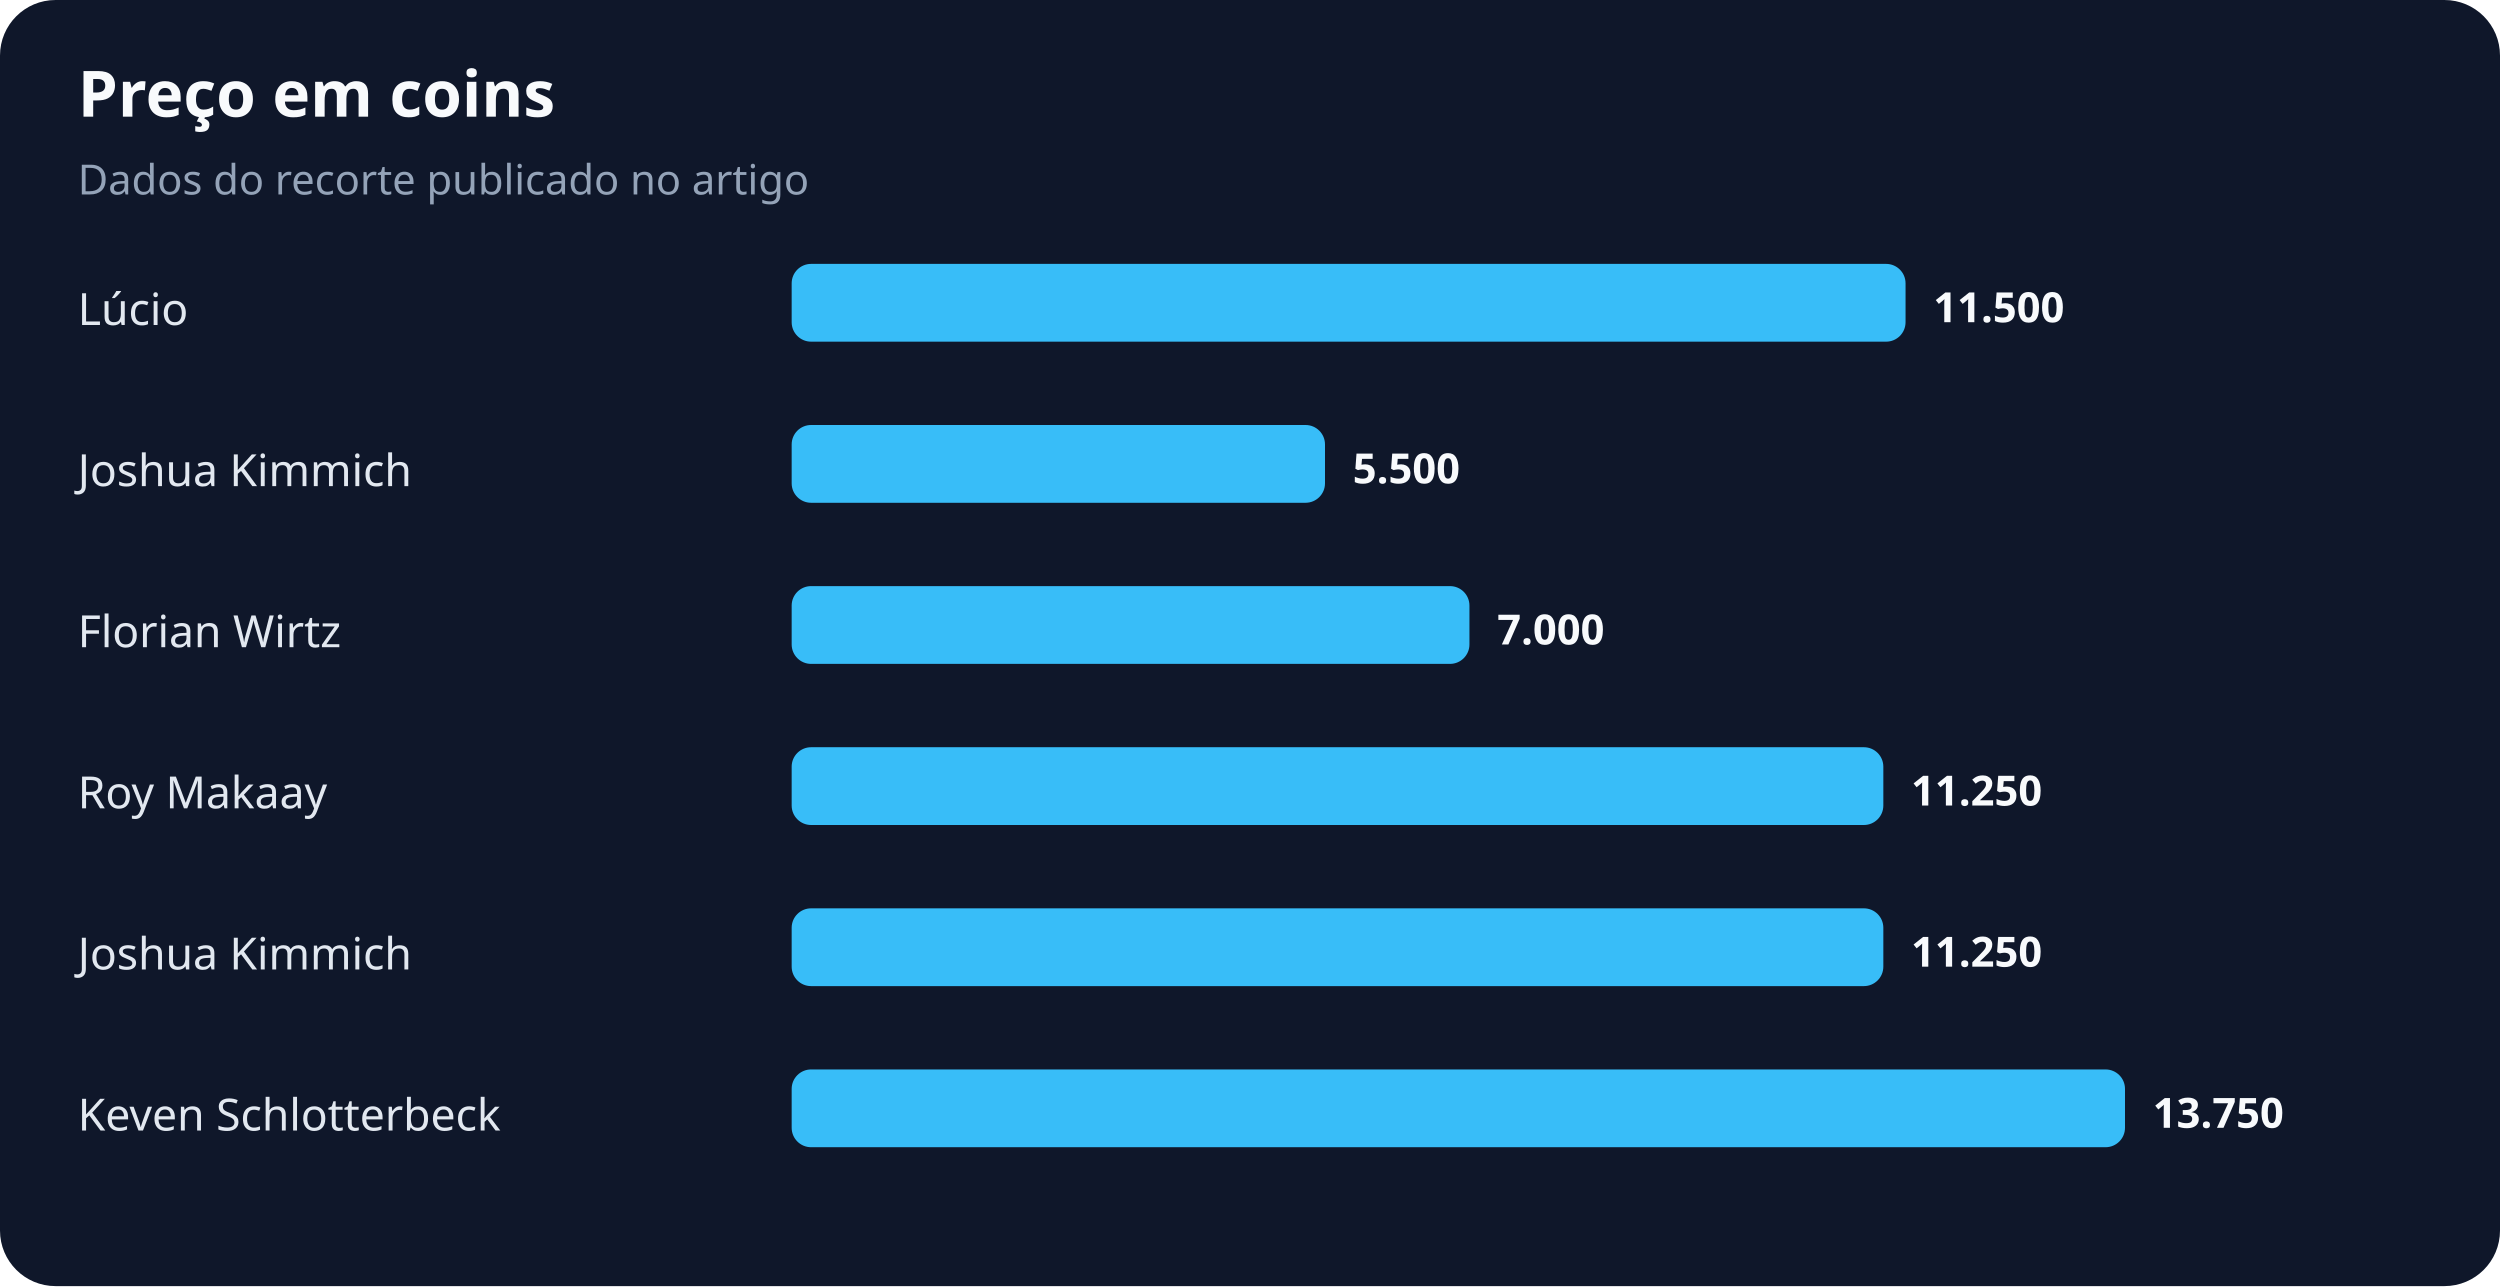
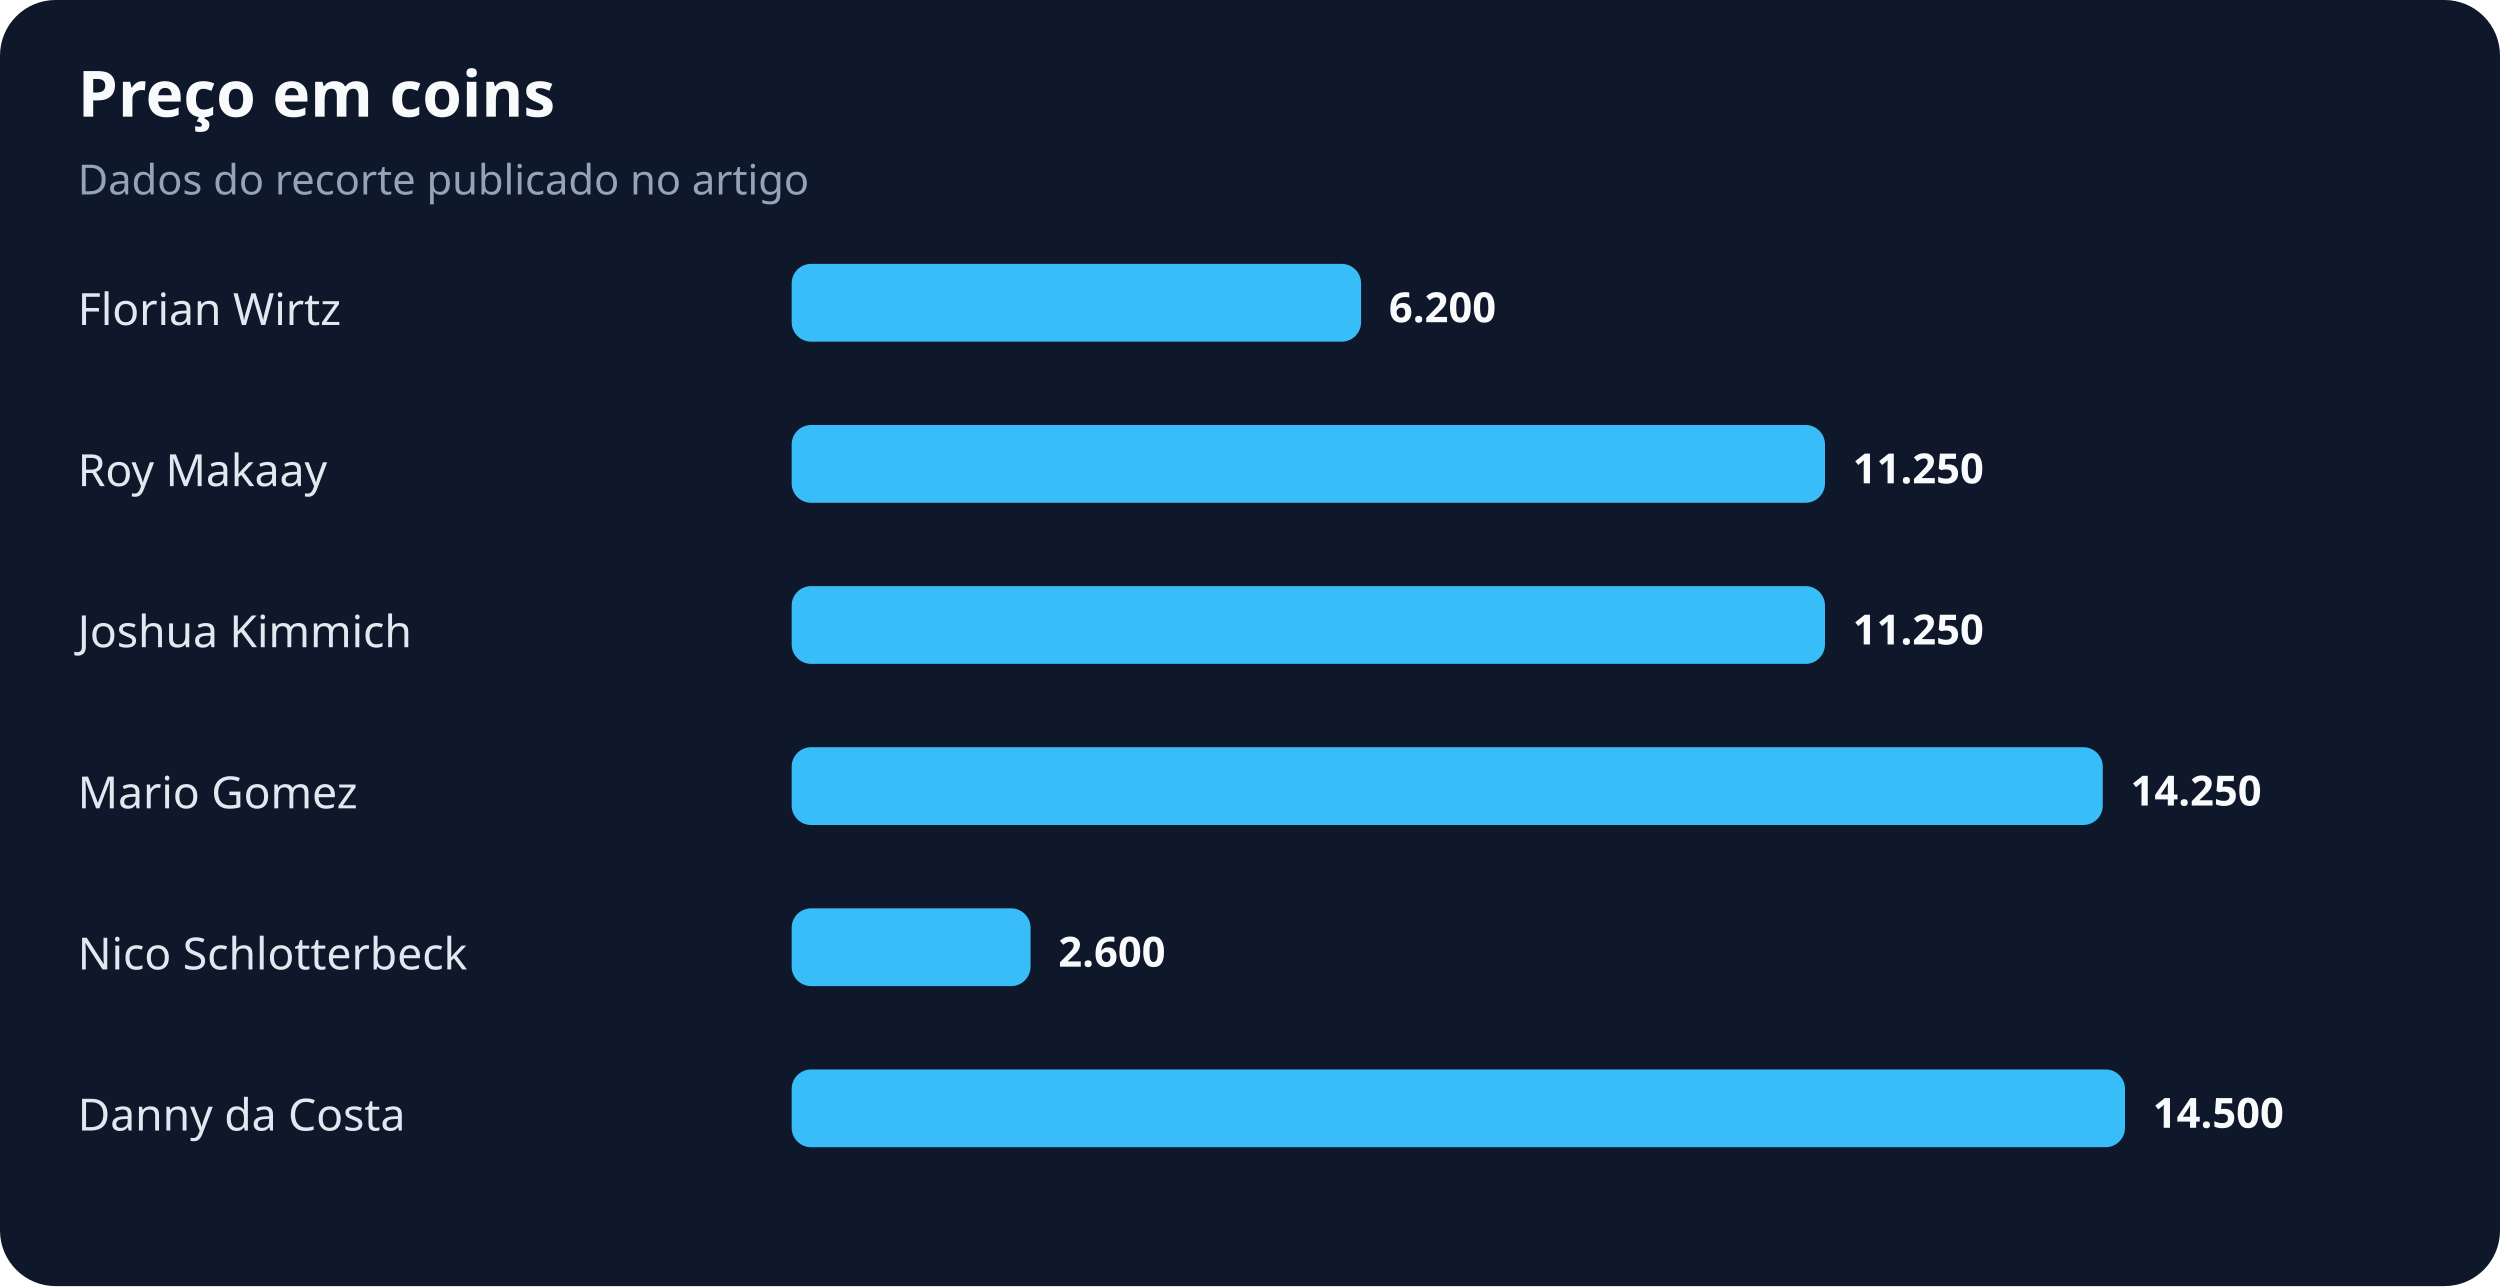
<svg xmlns="http://www.w3.org/2000/svg" width="900" height="463" viewBox="0 0 900 463" role="img" aria-labelledby="title desc">
  <rect width="100%" height="100%" rx="20" fill="#0f172a" />
  <text x="28" y="42" fill="#f8fafc" font-family="system-ui,sans-serif" font-size="23" font-weight="700">Preço em coins</text>
  <text x="28" y="70" fill="#94a3b8" font-family="system-ui,sans-serif" font-size="15">Dados do recorte publicado no artigo</text>
-   <text x="28" y="117" fill="#e2e8f0" font-family="system-ui,sans-serif" font-size="16">Lúcio</text>
-   <rect x="285" y="95" width="401" height="28" rx="7" fill="#38bdf8" />
-   <text x="696" y="116" fill="#f8fafc" font-family="system-ui,sans-serif" font-size="15" font-weight="700">11.500</text>
-   <text x="28" y="175" fill="#e2e8f0" font-family="system-ui,sans-serif" font-size="16">Joshua Kimmich</text>
-   <rect x="285" y="153" width="192" height="28" rx="7" fill="#38bdf8" />
-   <text x="487" y="174" fill="#f8fafc" font-family="system-ui,sans-serif" font-size="15" font-weight="700">5.500</text>
-   <text x="28" y="233" fill="#e2e8f0" font-family="system-ui,sans-serif" font-size="16">Florian Wirtz</text>
-   <rect x="285" y="211" width="244" height="28" rx="7" fill="#38bdf8" />
-   <text x="539" y="232" fill="#f8fafc" font-family="system-ui,sans-serif" font-size="15" font-weight="700">7.000</text>
-   <text x="28" y="291" fill="#e2e8f0" font-family="system-ui,sans-serif" font-size="16">Roy Makaay</text>
-   <rect x="285" y="269" width="393" height="28" rx="7" fill="#38bdf8" />
-   <text x="688" y="290" fill="#f8fafc" font-family="system-ui,sans-serif" font-size="15" font-weight="700">11.250</text>
-   <text x="28" y="349" fill="#e2e8f0" font-family="system-ui,sans-serif" font-size="16">Joshua Kimmich</text>
-   <rect x="285" y="327" width="393" height="28" rx="7" fill="#38bdf8" />
-   <text x="688" y="348" fill="#f8fafc" font-family="system-ui,sans-serif" font-size="15" font-weight="700">11.250</text>
-   <text x="28" y="407" fill="#e2e8f0" font-family="system-ui,sans-serif" font-size="16">Keven Schlotterbeck</text>
+   <text x="28" y="117" fill="#e2e8f0" font-family="system-ui,sans-serif" font-size="16">Florian Wirtz</text>
+   <rect x="285" y="95" width="205" height="28" rx="7" fill="#38bdf8" />
+   <text x="500" y="116" fill="#f8fafc" font-family="system-ui,sans-serif" font-size="15" font-weight="700">6.200</text>
+   <text x="28" y="175" fill="#e2e8f0" font-family="system-ui,sans-serif" font-size="16">Roy Makaay</text>
+   <rect x="285" y="153" width="372" height="28" rx="7" fill="#38bdf8" />
+   <text x="667" y="174" fill="#f8fafc" font-family="system-ui,sans-serif" font-size="15" font-weight="700">11.250</text>
+   <text x="28" y="233" fill="#e2e8f0" font-family="system-ui,sans-serif" font-size="16">Joshua Kimmich</text>
+   <rect x="285" y="211" width="372" height="28" rx="7" fill="#38bdf8" />
+   <text x="667" y="232" fill="#f8fafc" font-family="system-ui,sans-serif" font-size="15" font-weight="700">11.250</text>
+   <text x="28" y="291" fill="#e2e8f0" font-family="system-ui,sans-serif" font-size="16">Mario Gomez</text>
+   <rect x="285" y="269" width="472" height="28" rx="7" fill="#38bdf8" />
+   <text x="767" y="290" fill="#f8fafc" font-family="system-ui,sans-serif" font-size="15" font-weight="700">14.250</text>
+   <text x="28" y="349" fill="#e2e8f0" font-family="system-ui,sans-serif" font-size="16">Nico Schlotterbeck</text>
+   <rect x="285" y="327" width="86" height="28" rx="7" fill="#38bdf8" />
+   <text x="381" y="348" fill="#f8fafc" font-family="system-ui,sans-serif" font-size="15" font-weight="700">2.600</text>
+   <text x="28" y="407" fill="#e2e8f0" font-family="system-ui,sans-serif" font-size="16">Danny da Costa</text>
  <rect x="285" y="385" width="480" height="28" rx="7" fill="#38bdf8" />
-   <text x="775" y="406" fill="#f8fafc" font-family="system-ui,sans-serif" font-size="15" font-weight="700">13.750</text>
+   <text x="775" y="406" fill="#f8fafc" font-family="system-ui,sans-serif" font-size="15" font-weight="700">14.500</text>
</svg>
